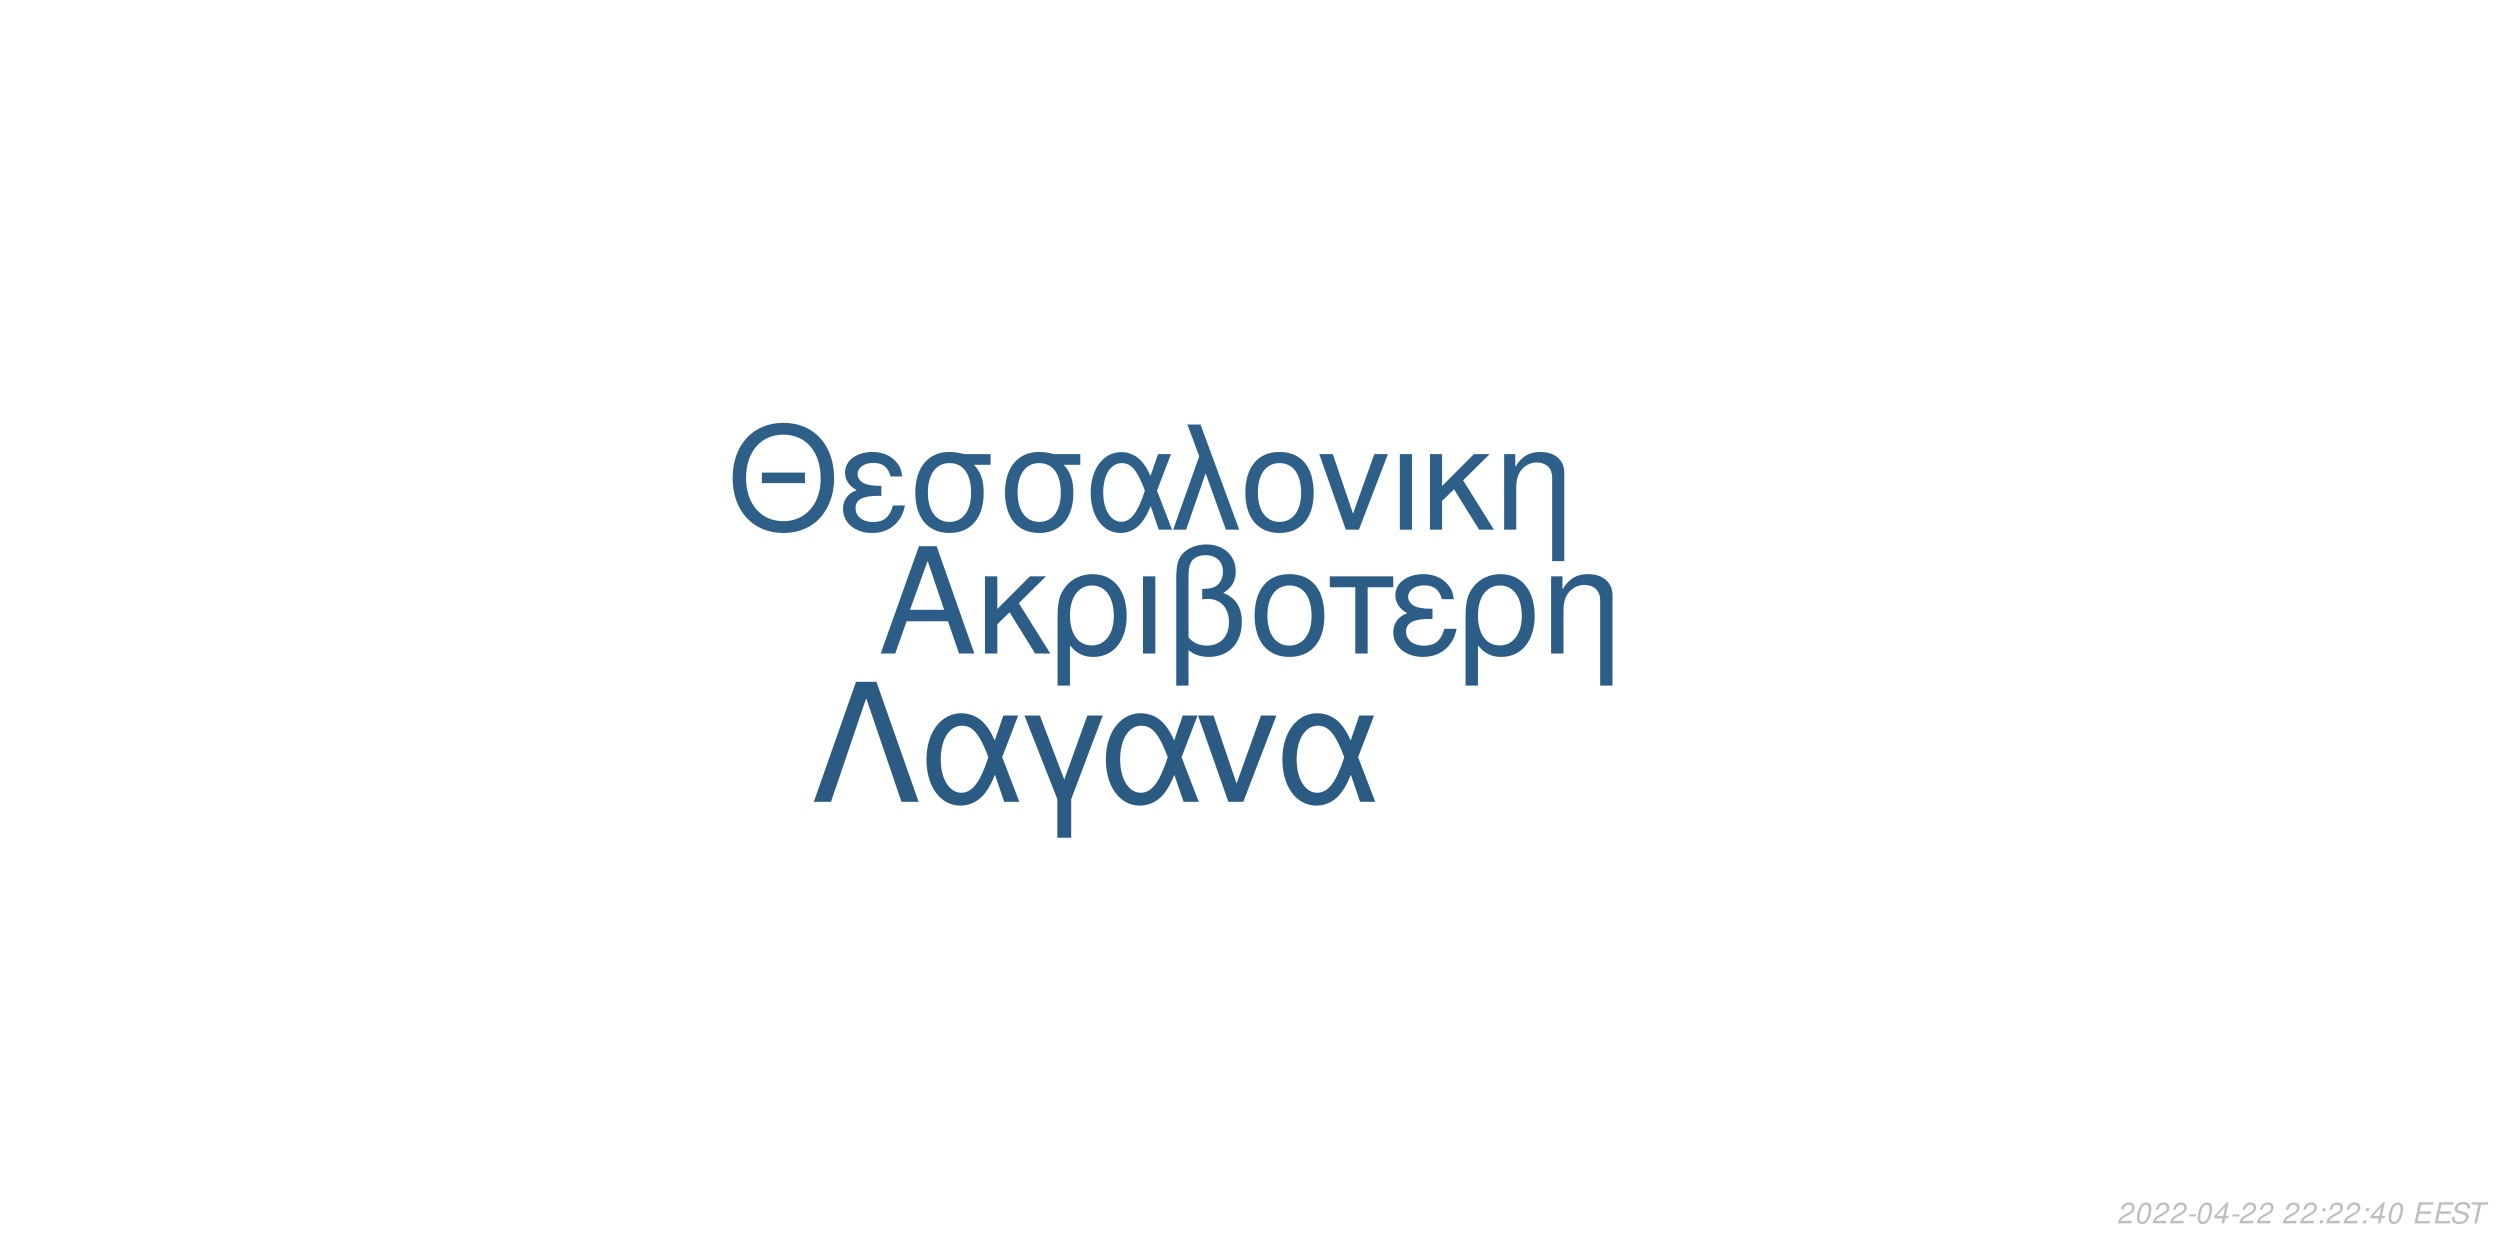
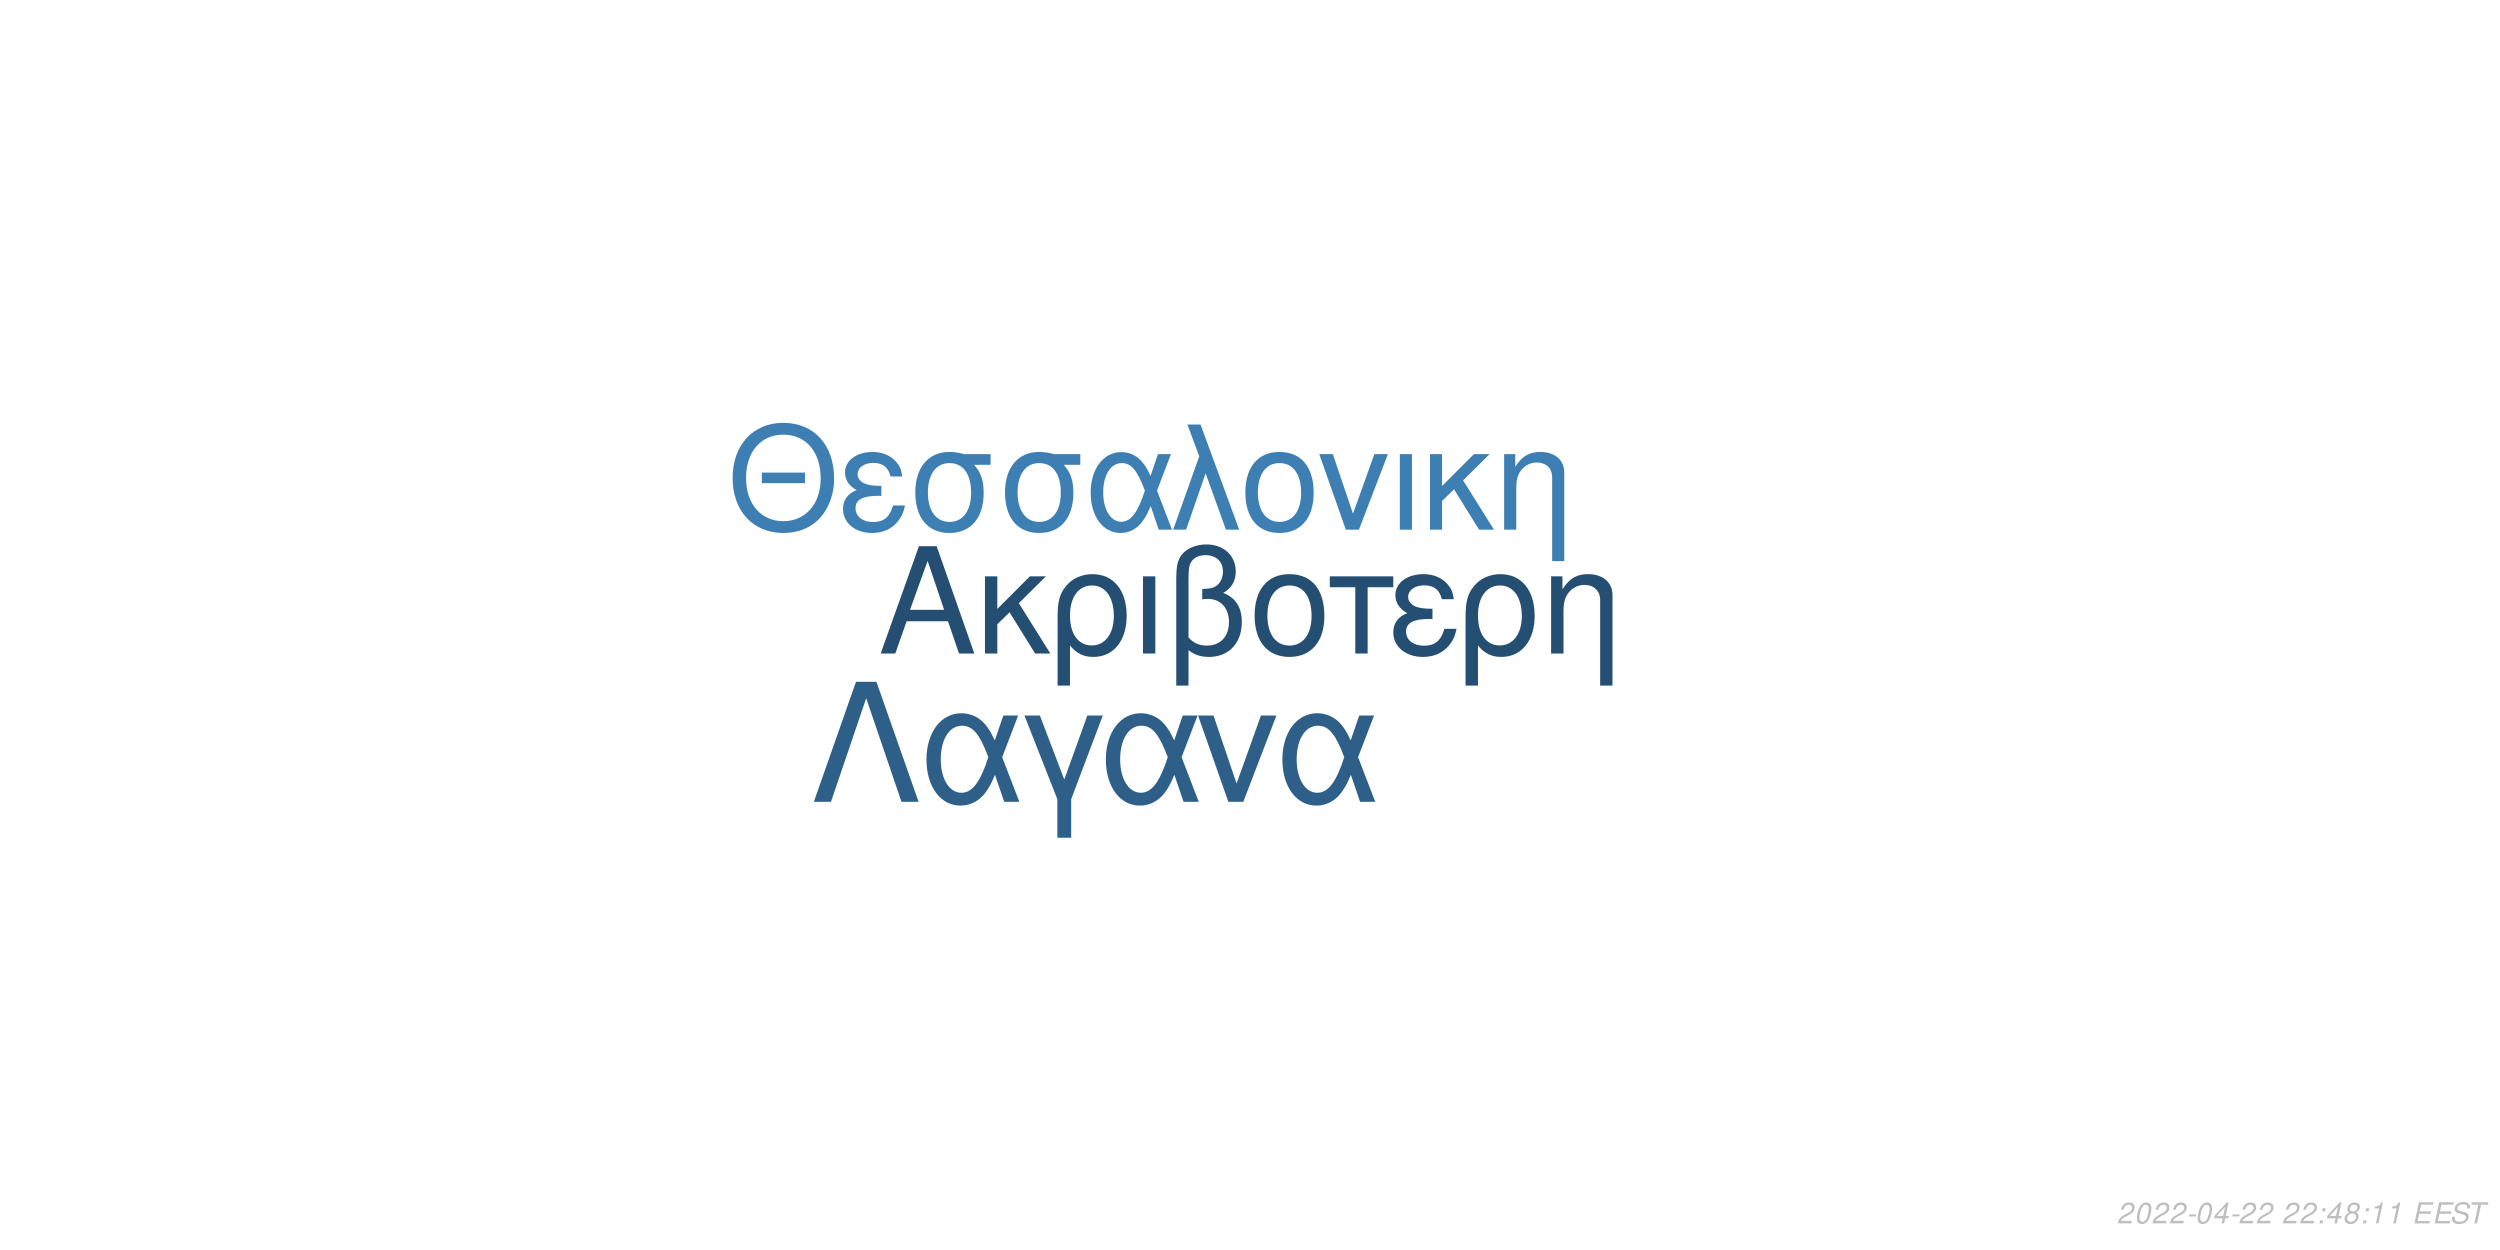
<svg xmlns="http://www.w3.org/2000/svg" xmlns:xlink="http://www.w3.org/1999/xlink" width="864pt" height="432pt" viewBox="0 0 864 432" version="1.1">
  <defs>
    <g>
      <symbol overflow="visible" id="glyph0-0">
        <path style="stroke:none;" d="" />
      </symbol>
      <symbol overflow="visible" id="glyph0-1">
        <path style="stroke:none;" d="M 24.125 -11.141 L 27.938 0 L 33.234 0 L 20.203 -37.094 L 14.094 -37.094 L 0.859 0 L 5.906 0 L 9.828 -11.141 Z M 22.797 -15.109 L 11 -15.109 L 17.094 -32.016 Z M 22.797 -15.109 " />
      </symbol>
      <symbol overflow="visible" id="glyph0-2">
        <path style="stroke:none;" d="M 7.172 -15.422 L 7.172 -26.672 L 2.906 -26.672 L 2.906 0 L 7.172 0 L 7.172 -10.125 L 11.406 -14.25 L 20.25 0 L 25.5 0 L 14.609 -17.406 L 23.969 -26.672 L 18.422 -26.672 Z M 7.172 -15.422 " />
      </symbol>
      <symbol overflow="visible" id="glyph0-3">
        <path style="stroke:none;" d="M 3 11.094 L 7.281 11.094 L 7.281 -2.797 C 9.516 -0.047 11.953 1.172 15.375 1.172 C 22.344 1.172 26.875 -4.422 26.875 -13.031 C 26.875 -21.891 22.297 -27.438 15.062 -27.438 C 11.297 -27.438 7.984 -25.906 5.797 -23.156 C 3.672 -20.516 3 -17.969 3 -12.359 Z M 14.906 -23.516 C 19.547 -23.516 22.438 -19.438 22.438 -12.922 C 22.438 -6.812 19.391 -2.797 14.812 -2.797 C 10.172 -2.797 7.281 -6.766 7.281 -13.125 C 7.281 -19.484 10.234 -23.516 14.906 -23.516 Z M 14.906 -23.516 " />
      </symbol>
      <symbol overflow="visible" id="glyph0-4">
        <path style="stroke:none;" d="M 3.516 0 L 7.781 0 L 7.781 -26.672 L 3.516 -26.672 Z M 3.516 0 " />
      </symbol>
      <symbol overflow="visible" id="glyph0-5">
        <path style="stroke:none;" d="M 4.016 11.094 L 8.25 11.094 L 8.25 -1.172 C 10.172 0.406 12.422 1.172 15.312 1.172 C 22.188 1.172 26.672 -3.609 26.672 -10.891 C 26.672 -15.984 24.578 -19.234 20.25 -20.969 C 23.109 -22.547 24.578 -25.031 24.578 -28.344 C 24.578 -33.844 20.406 -37.703 14.453 -37.703 C 10.938 -37.703 7.734 -36.391 6 -34.25 C 4.484 -32.422 4.016 -30.328 4.016 -25.391 Z M 8.25 -25.656 C 8.25 -29.359 8.5 -30.844 9.469 -32.062 C 10.375 -33.281 12.156 -34 14.094 -34 C 17.812 -34 20.156 -31.812 20.156 -28.297 C 20.156 -25.953 18.984 -23.812 17.297 -23.047 C 16.281 -22.547 15.469 -22.438 12.984 -22.297 L 12.984 -18.781 C 13.734 -18.828 14.344 -18.875 14.969 -18.875 C 19.344 -18.875 22.234 -15.719 22.234 -10.891 C 22.234 -5.906 19.281 -2.75 14.656 -2.75 C 11.953 -2.75 9.922 -3.609 8.25 -5.594 Z M 8.25 -25.656 " />
      </symbol>
      <symbol overflow="visible" id="glyph0-6">
        <path style="stroke:none;" d="M 14.094 -27.438 C 6.562 -27.438 2.094 -22.094 2.094 -13.125 C 2.094 -4.125 6.562 1.172 14.141 1.172 C 21.672 1.172 26.203 -4.172 26.203 -12.922 C 26.203 -22.188 21.828 -27.438 14.094 -27.438 Z M 14.141 -23.516 C 18.938 -23.516 21.781 -19.594 21.781 -12.984 C 21.781 -6.672 18.828 -2.75 14.141 -2.75 C 9.422 -2.75 6.516 -6.672 6.516 -13.125 C 6.516 -19.594 9.422 -23.516 14.141 -23.516 Z M 14.141 -23.516 " />
      </symbol>
      <symbol overflow="visible" id="glyph0-7">
        <path style="stroke:none;" d="M 7.891 0 L 12.156 0 L 12.156 -22.906 L 21.016 -22.906 L 21.016 -26.672 L -0.922 -26.672 L -0.922 -22.906 L 7.891 -22.906 Z M 7.891 0 " />
      </symbol>
      <symbol overflow="visible" id="glyph0-8">
        <path style="stroke:none;" d="M 14.562 -15.469 C 11.344 -15.469 9.562 -15.781 8.297 -16.438 C 6.922 -17.203 6.156 -18.328 6.156 -19.547 C 6.156 -21.891 8.453 -23.562 11.656 -23.562 C 15.062 -23.562 16.953 -22.094 17.812 -18.781 L 21.938 -18.781 C 21.578 -21.266 21.062 -22.5 19.797 -23.922 C 17.812 -26.203 14.906 -27.438 11.453 -27.438 C 5.797 -27.438 1.734 -24.375 1.734 -20.203 C 1.734 -17.609 3.156 -15.375 5.859 -13.938 C 2.797 -12.875 1.016 -10.484 1.016 -7.328 C 1.016 -2.391 5.297 1.172 11.25 1.172 C 14.969 1.172 17.906 -0.109 20.156 -2.641 C 21.578 -4.328 22.297 -5.797 22.906 -8.547 L 18.672 -8.547 C 17.5 -4.422 15.422 -2.703 11.609 -2.703 C 7.938 -2.703 5.438 -4.688 5.438 -7.578 C 5.438 -10.578 7.938 -11.953 13.484 -11.953 C 13.641 -11.953 14.094 -11.953 14.562 -11.906 Z M 14.562 -15.469 " />
      </symbol>
      <symbol overflow="visible" id="glyph0-9">
        <path style="stroke:none;" d="M 3.562 -26.672 L 3.562 0 L 7.844 0 L 7.844 -14.703 C 7.844 -17.906 8.5 -19.891 10.031 -21.531 C 11.406 -22.953 13.188 -23.719 15.062 -23.719 C 18.375 -23.719 20.516 -21.672 20.516 -18.469 L 20.516 11.094 L 24.781 11.094 L 24.781 -20.156 C 24.781 -24.578 21.469 -27.438 16.328 -27.438 C 12.359 -27.438 9.828 -25.906 7.484 -22.188 L 7.484 -26.672 Z M 3.562 -26.672 " />
      </symbol>
      <symbol overflow="visible" id="glyph1-0">
        <path style="stroke:none;" d="" />
      </symbol>
      <symbol overflow="visible" id="glyph1-1">
        <path style="stroke:none;" d="M 26.859 -19.734 L 11.953 -19.734 L 11.953 -16.094 L 26.859 -16.094 Z M 19.328 -36.922 C 8.922 -36.922 1.844 -29.25 1.844 -17.891 C 1.844 -6.484 8.875 1.141 19.391 1.141 C 23.812 1.141 27.703 -0.203 30.641 -2.688 C 34.578 -6.031 36.922 -11.656 36.922 -17.594 C 36.922 -29.297 30 -36.922 19.328 -36.922 Z M 19.328 -32.844 C 27.203 -32.844 32.281 -26.906 32.281 -17.688 C 32.281 -8.922 27.062 -2.938 19.391 -2.938 C 11.609 -2.938 6.484 -8.922 6.484 -17.891 C 6.484 -26.859 11.609 -32.844 19.328 -32.844 Z M 19.328 -32.844 " />
      </symbol>
      <symbol overflow="visible" id="glyph1-2">
        <path style="stroke:none;" d="M 14.25 -15.141 C 11.109 -15.141 9.375 -15.453 8.125 -16.094 C 6.781 -16.844 6.031 -17.938 6.031 -19.141 C 6.031 -21.422 8.266 -23.078 11.406 -23.078 C 14.75 -23.078 16.594 -21.625 17.438 -18.391 L 21.469 -18.391 C 21.125 -20.828 20.625 -22.031 19.391 -23.422 C 17.438 -25.656 14.594 -26.859 11.219 -26.859 C 5.688 -26.859 1.688 -23.875 1.688 -19.781 C 1.688 -17.234 3.094 -15.047 5.734 -13.656 C 2.734 -12.609 1 -10.266 1 -7.172 C 1 -2.344 5.188 1.141 11.016 1.141 C 14.656 1.141 17.547 -0.094 19.734 -2.594 C 21.125 -4.234 21.828 -5.688 22.422 -8.375 L 18.281 -8.375 C 17.141 -4.328 15.094 -2.641 11.359 -2.641 C 7.766 -2.641 5.328 -4.578 5.328 -7.422 C 5.328 -10.359 7.766 -11.703 13.203 -11.703 C 13.359 -11.703 13.797 -11.703 14.25 -11.656 Z M 14.25 -15.141 " />
      </symbol>
      <symbol overflow="visible" id="glyph1-3">
        <path style="stroke:none;" d="M 29 -26.109 L 19.938 -26.109 C 17.594 -26.703 16.438 -26.859 14.703 -26.859 C 7.469 -26.859 2.984 -21.469 2.984 -12.859 C 2.984 -4.031 7.375 1.141 14.797 1.141 C 22.172 1.141 26.609 -4.078 26.609 -12.656 C 26.609 -17.047 25.656 -19.828 23.266 -22.422 L 29 -22.422 Z M 14.797 -23.016 C 19.531 -23.016 22.266 -19.234 22.266 -12.75 C 22.266 -6.531 19.438 -2.688 14.797 -2.688 C 10.172 -2.688 7.328 -6.531 7.328 -12.859 C 7.328 -19.188 10.172 -23.016 14.797 -23.016 Z M 14.797 -23.016 " />
      </symbol>
      <symbol overflow="visible" id="glyph1-4">
        <path style="stroke:none;" d="M 29.344 -26.109 L 24.859 -26.109 L 22.266 -18.578 C 21.125 -21.031 20.484 -22.125 19.328 -23.469 C 17.547 -25.609 14.906 -26.812 12.156 -26.812 C 5.984 -26.812 1.594 -20.984 1.594 -12.812 C 1.594 -4.578 5.828 1.141 11.906 1.141 C 14.953 1.141 17.734 -0.344 19.625 -3.047 C 20.672 -4.531 21.281 -5.688 22.328 -8.172 L 25.109 0 L 29.703 0 L 24.516 -13.5 Z M 20.328 -13.5 C 17.891 -5.922 15.453 -2.734 12.156 -2.734 C 8.516 -2.734 5.922 -6.922 5.922 -12.812 C 5.922 -18.938 8.516 -23.016 12.359 -23.016 C 15.594 -23.016 17.688 -20.531 20.328 -13.5 Z M 20.328 -13.5 " />
      </symbol>
      <symbol overflow="visible" id="glyph1-5">
        <path style="stroke:none;" d="M 1.094 0 L 5.578 0 L 12.312 -19.484 L 19.328 0 L 23.922 0 L 10.562 -36.328 L 6.031 -36.328 L 10.109 -25.359 Z M 1.094 0 " />
      </symbol>
      <symbol overflow="visible" id="glyph1-6">
        <path style="stroke:none;" d="M 13.797 -26.859 C 6.422 -26.859 2.047 -21.625 2.047 -12.859 C 2.047 -4.031 6.422 1.141 13.859 1.141 C 21.234 1.141 25.656 -4.078 25.656 -12.656 C 25.656 -21.719 21.375 -26.859 13.797 -26.859 Z M 13.859 -23.016 C 18.531 -23.016 21.328 -19.188 21.328 -12.703 C 21.328 -6.531 18.438 -2.688 13.859 -2.688 C 9.219 -2.688 6.375 -6.531 6.375 -12.859 C 6.375 -19.188 9.219 -23.016 13.859 -23.016 Z M 13.859 -23.016 " />
      </symbol>
      <symbol overflow="visible" id="glyph1-7">
        <path style="stroke:none;" d="M 14.297 0 L 24.312 -26.109 L 19.625 -26.109 L 12.25 -5.531 L 5.281 -26.109 L 0.594 -26.109 L 9.766 0 Z M 14.297 0 " />
      </symbol>
      <symbol overflow="visible" id="glyph1-8">
        <path style="stroke:none;" d="M 3.438 0 L 7.625 0 L 7.625 -26.109 L 3.438 -26.109 Z M 3.438 0 " />
      </symbol>
      <symbol overflow="visible" id="glyph1-9">
        <path style="stroke:none;" d="M 7.031 -15.094 L 7.031 -26.109 L 2.844 -26.109 L 2.844 0 L 7.031 0 L 7.031 -9.922 L 11.156 -13.953 L 19.828 0 L 24.969 0 L 14.297 -17.047 L 23.469 -26.109 L 18.031 -26.109 Z M 7.031 -15.094 " />
      </symbol>
      <symbol overflow="visible" id="glyph1-10">
        <path style="stroke:none;" d="M 3.484 -26.109 L 3.484 0 L 7.672 0 L 7.672 -14.406 C 7.672 -17.547 8.328 -19.484 9.812 -21.078 C 11.156 -22.469 12.906 -23.219 14.75 -23.219 C 17.984 -23.219 20.078 -21.234 20.078 -18.094 L 20.078 10.859 L 24.266 10.859 L 24.266 -19.734 C 24.266 -24.062 21.031 -26.859 16 -26.859 C 12.109 -26.859 9.609 -25.359 7.328 -21.719 L 7.328 -26.109 Z M 3.484 -26.109 " />
      </symbol>
      <symbol overflow="visible" id="glyph2-0">
        <path style="stroke:none;" d="" />
      </symbol>
      <symbol overflow="visible" id="glyph2-1">
        <path style="stroke:none;" d="M 22.531 -41.484 L 15.484 -41.484 L 0.906 0 L 6.828 0 L 19 -35.797 L 31.188 0 L 37.109 0 Z M 22.531 -41.484 " />
      </symbol>
      <symbol overflow="visible" id="glyph2-2">
        <path style="stroke:none;" d="M 33.516 -29.812 L 28.391 -29.812 L 25.438 -21.219 C 24.125 -24.016 23.391 -25.266 22.078 -26.797 C 20.031 -29.25 17.016 -30.609 13.891 -30.609 C 6.828 -30.609 1.828 -23.953 1.828 -14.625 C 1.828 -5.234 6.656 1.312 13.594 1.312 C 17.078 1.312 20.266 -0.391 22.422 -3.469 C 23.609 -5.172 24.297 -6.484 25.5 -9.328 L 28.688 0 L 33.922 0 L 28 -15.422 Z M 23.219 -15.422 C 20.422 -6.766 17.641 -3.125 13.891 -3.125 C 9.734 -3.125 6.766 -7.906 6.766 -14.625 C 6.766 -21.625 9.734 -26.297 14.109 -26.297 C 17.812 -26.297 20.203 -23.453 23.219 -15.422 Z M 23.219 -15.422 " />
      </symbol>
      <symbol overflow="visible" id="glyph2-3">
        <path style="stroke:none;" d="M 12.062 12.406 L 16.844 12.406 L 16.844 -0.906 L 27.766 -29.812 L 22.422 -29.812 L 14.453 -7.688 L 6.031 -29.812 L 0.688 -29.812 L 12.062 -0.906 Z M 12.062 12.406 " />
      </symbol>
      <symbol overflow="visible" id="glyph2-4">
        <path style="stroke:none;" d="M 16.328 0 L 27.766 -29.812 L 22.422 -29.812 L 14 -6.312 L 6.031 -29.812 L 0.688 -29.812 L 11.156 0 Z M 16.328 0 " />
      </symbol>
      <symbol overflow="visible" id="glyph3-0">
        <path style="stroke:none;" d="" />
      </symbol>
      <symbol overflow="visible" id="glyph3-1">
        <path style="stroke:none;" d="M 5.234 -0.875 L 1.469 -0.875 C 1.641 -1.375 2.203 -1.891 3.109 -2.344 L 4.234 -2.938 C 5.562 -3.625 6.219 -4.469 6.219 -5.484 C 6.219 -5.938 6.062 -6.359 5.797 -6.656 C 5.469 -7.047 4.984 -7.234 4.312 -7.234 C 2.766 -7.234 1.891 -6.453 1.484 -4.734 L 2.375 -4.734 C 2.484 -5.188 2.609 -5.484 2.797 -5.75 C 3.094 -6.203 3.609 -6.453 4.188 -6.453 C 4.891 -6.453 5.344 -6.031 5.344 -5.375 C 5.344 -4.703 4.859 -4.094 4.016 -3.656 L 2.984 -3.125 C 1.234 -2.188 0.797 -1.656 0.344 -0.016 L 5.047 -0.016 Z M 5.234 -0.875 " />
      </symbol>
      <symbol overflow="visible" id="glyph3-2">
        <path style="stroke:none;" d="M 4.203 -7.234 C 3.375 -7.234 2.688 -6.812 2.125 -5.984 C 1.484 -5.047 0.984 -3.188 0.984 -1.734 C 0.984 -1.109 1.172 -0.562 1.484 -0.266 C 1.797 0.047 2.281 0.234 2.766 0.234 C 3.625 0.234 4.281 -0.156 4.859 -1.016 C 5.516 -1.953 6 -3.797 6 -5.266 C 6 -6.5 5.328 -7.234 4.203 -7.234 Z M 4.094 -6.453 C 4.734 -6.453 5.125 -5.984 5.125 -5.156 C 5.125 -4.203 4.781 -2.625 4.406 -1.812 C 3.984 -0.938 3.516 -0.547 2.875 -0.547 C 2.25 -0.547 1.875 -1.031 1.875 -1.828 C 1.875 -2.797 2.203 -4.344 2.594 -5.203 C 2.984 -6.047 3.453 -6.453 4.094 -6.453 Z M 4.094 -6.453 " />
      </symbol>
      <symbol overflow="visible" id="glyph3-3">
        <path style="stroke:none;" d="M 3.516 -3.125 L 1.125 -3.125 L 0.969 -2.406 L 3.359 -2.406 Z M 3.516 -3.125 " />
      </symbol>
      <symbol overflow="visible" id="glyph3-4">
        <path style="stroke:none;" d="M 3.625 -1.75 L 3.266 0 L 4.141 0 L 4.516 -1.75 L 5.562 -1.75 L 5.734 -2.531 L 4.688 -2.531 L 5.688 -7.234 L 5.016 -7.234 L 0.844 -2.672 L 0.641 -1.75 Z M 3.797 -2.531 L 1.594 -2.531 L 4.469 -5.703 Z M 3.797 -2.531 " />
      </symbol>
      <symbol overflow="visible" id="glyph3-5">
        <path style="stroke:none;" d="" />
      </symbol>
      <symbol overflow="visible" id="glyph3-6">
        <path style="stroke:none;" d="M 2.359 -1.031 L 1.312 -1.031 L 1.094 0 L 2.141 0 Z M 3.266 -5.234 L 2.219 -5.234 L 2 -4.203 L 3.047 -4.203 Z M 3.266 -5.234 " />
      </symbol>
      <symbol overflow="visible" id="glyph3-7">
+         <path style="stroke:none;" d="M 4.766 -3.797 C 5.078 -3.969 5.234 -4.078 5.438 -4.234 C 5.812 -4.594 6.062 -5.172 6.062 -5.734 C 6.062 -6.625 5.344 -7.234 4.266 -7.234 C 2.812 -7.234 1.703 -6.219 1.703 -4.875 C 1.703 -4.406 1.875 -4.125 2.359 -3.812 C 1.297 -3.312 0.75 -2.516 0.75 -1.469 C 0.75 -0.438 1.547 0.234 2.812 0.234 C 3.656 0.234 4.359 -0.094 4.938 -0.734 C 5.359 -1.234 5.609 -1.859 5.609 -2.438 C 5.609 -3.047 5.312 -3.516 4.766 -3.797 Z M 4.109 -6.453 C 4.797 -6.453 5.188 -6.125 5.188 -5.578 C 5.188 -5.266 5.062 -4.922 4.859 -4.672 C 4.562 -4.312 4.188 -4.156 3.656 -4.156 C 2.984 -4.156 2.594 -4.453 2.594 -4.984 C 2.594 -5.859 3.203 -6.453 4.109 -6.453 Z M 3.453 -3.406 C 4.234 -3.406 4.734 -2.984 4.734 -2.312 C 4.734 -1.312 3.922 -0.547 2.875 -0.547 C 2.125 -0.547 1.625 -0.969 1.625 -1.625 C 1.625 -2.609 2.438 -3.406 3.453 -3.406 Z M 3.453 -3.406 " />
+       </symbol>
+       <symbol overflow="visible" id="glyph3-8">
+         <path style="stroke:none;" d="M 3.703 -5.188 L 2.594 0 L 3.469 0 L 5.016 -7.234 L 4.438 -7.234 C 3.906 -6.156 3.688 -6.016 2.234 -5.812 L 2.109 -5.188 Z M 3.703 -5.188 " />
+       </symbol>
+       <symbol overflow="visible" id="glyph3-9">
        <path style="stroke:none;" d="M 2.547 -3.312 L 6.5 -3.312 L 6.688 -4.141 L 2.719 -4.141 L 3.219 -6.469 L 7.344 -6.469 L 7.516 -7.297 L 2.453 -7.297 L 0.906 0 L 6.125 0 L 6.297 -0.812 L 2.016 -0.812 Z M 2.547 -3.312 " />
      </symbol>
-       <symbol overflow="visible" id="glyph3-8">
+       <symbol overflow="visible" id="glyph3-10">
        <path style="stroke:none;" d="M 7.062 -5.156 C 7.125 -5.438 7.141 -5.562 7.141 -5.703 C 7.141 -6.156 6.938 -6.594 6.594 -6.891 C 6.188 -7.25 5.656 -7.406 4.875 -7.406 C 3.844 -7.406 3.047 -7.125 2.5 -6.562 C 2.094 -6.141 1.781 -5.438 1.781 -4.922 C 1.781 -4.297 2.219 -3.766 2.891 -3.562 L 4.594 -3.094 C 5.406 -2.859 5.734 -2.578 5.734 -2.094 C 5.734 -1.781 5.547 -1.406 5.266 -1.141 C 4.844 -0.766 4.266 -0.578 3.453 -0.578 C 2.328 -0.578 1.812 -0.984 1.812 -1.906 C 1.812 -2.047 1.812 -2.125 1.844 -2.312 L 0.984 -2.312 C 0.906 -2.062 0.891 -1.906 0.891 -1.688 C 0.891 -0.484 1.797 0.234 3.297 0.234 C 4.359 0.234 5.234 -0.062 5.812 -0.609 C 6.344 -1.078 6.688 -1.797 6.688 -2.375 C 6.688 -2.641 6.609 -2.906 6.453 -3.156 C 6.234 -3.5 5.938 -3.703 5.469 -3.828 L 3.75 -4.312 C 2.984 -4.547 2.734 -4.734 2.734 -5.188 C 2.734 -5.547 2.875 -5.844 3.188 -6.109 C 3.547 -6.438 4.031 -6.594 4.703 -6.594 C 5.266 -6.594 5.688 -6.484 5.906 -6.297 C 6.094 -6.125 6.219 -5.797 6.219 -5.516 C 6.219 -5.422 6.203 -5.344 6.188 -5.156 Z M 7.062 -5.156 " />
      </symbol>
-       <symbol overflow="visible" id="glyph3-9">
+       <symbol overflow="visible" id="glyph3-11">
        <path style="stroke:none;" d="M 4.938 -6.469 L 7.312 -6.469 L 7.484 -7.297 L 1.75 -7.297 L 1.578 -6.469 L 3.984 -6.469 L 2.609 0 L 3.547 0 Z M 4.938 -6.469 " />
      </symbol>
    </g>
  </defs>
  <g id="surface1">
    <rect x="0" y="0" width="864" height="432" style="fill:rgb(100%,100%,100%);fill-opacity:1;stroke:none;" />
-     <g style="fill:rgb(17.255%,36.471%,52.941%);fill-opacity:1;">
+     <g style="fill:rgb(14.51%,30.588%,45.098%);fill-opacity:1;">
      <use xlink:href="#glyph0-1" x="303.5" y="225.861" />
      <use xlink:href="#glyph0-2" x="337.5" y="225.861" />
      <use xlink:href="#glyph0-3" x="362.5" y="225.861" />
      <use xlink:href="#glyph0-4" x="391.5" y="225.861" />
      <use xlink:href="#glyph0-5" x="402.5" y="225.861" />
      <use xlink:href="#glyph0-6" x="431.5" y="225.861" />
      <use xlink:href="#glyph0-7" x="460.5" y="225.861" />
      <use xlink:href="#glyph0-8" x="480.5" y="225.861" />
      <use xlink:href="#glyph0-3" x="503.5" y="225.861" />
      <use xlink:href="#glyph0-9" x="532.5" y="225.861" />
    </g>
-     <g style="fill:rgb(17.647%,37.255%,53.725%);fill-opacity:1;">
+     <g style="fill:rgb(23.922%,49.804%,70.196%);fill-opacity:1;">
      <use xlink:href="#glyph1-1" x="251.348" y="183.058" />
      <use xlink:href="#glyph1-2" x="290.348" y="183.058" />
      <use xlink:href="#glyph1-3" x="313.348" y="183.058" />
      <use xlink:href="#glyph1-3" x="344.348" y="183.058" />
      <use xlink:href="#glyph1-4" x="375.348" y="183.058" />
      <use xlink:href="#glyph1-5" x="404.348" y="183.058" />
      <use xlink:href="#glyph1-6" x="428.348" y="183.058" />
      <use xlink:href="#glyph1-7" x="455.348" y="183.058" />
      <use xlink:href="#glyph1-8" x="480.348" y="183.058" />
      <use xlink:href="#glyph1-9" x="491.348" y="183.058" />
      <use xlink:href="#glyph1-10" x="516.348" y="183.058" />
    </g>
-     <g style="fill:rgb(16.863%,35.686%,51.373%);fill-opacity:1;">
+     <g style="fill:rgb(17.647%,37.255%,53.725%);fill-opacity:1;">
      <use xlink:href="#glyph2-1" x="280.359" y="277.105" />
      <use xlink:href="#glyph2-2" x="318.359" y="277.105" />
      <use xlink:href="#glyph2-3" x="353.359" y="277.105" />
      <use xlink:href="#glyph2-2" x="380.359" y="277.105" />
      <use xlink:href="#glyph2-4" x="413.359" y="277.105" />
      <use xlink:href="#glyph2-2" x="441.359" y="277.105" />
    </g>
    <g style="fill:rgb(74.51%,74.51%,74.51%);fill-opacity:1;">
      <use xlink:href="#glyph3-1" x="731.52" y="422.81" />
      <use xlink:href="#glyph3-2" x="737.52" y="422.81" />
      <use xlink:href="#glyph3-1" x="743.52" y="422.81" />
      <use xlink:href="#glyph3-1" x="749.52" y="422.81" />
      <use xlink:href="#glyph3-3" x="755.52" y="422.81" />
      <use xlink:href="#glyph3-2" x="758.52" y="422.81" />
      <use xlink:href="#glyph3-4" x="764.52" y="422.81" />
      <use xlink:href="#glyph3-3" x="770.52" y="422.81" />
      <use xlink:href="#glyph3-1" x="773.52" y="422.81" />
      <use xlink:href="#glyph3-1" x="779.52" y="422.81" />
      <use xlink:href="#glyph3-5" x="785.52" y="422.81" />
      <use xlink:href="#glyph3-1" x="788.52" y="422.81" />
      <use xlink:href="#glyph3-1" x="794.52" y="422.81" />
      <use xlink:href="#glyph3-6" x="800.52" y="422.81" />
-       <use xlink:href="#glyph3-1" x="803.52" y="422.81" />
-       <use xlink:href="#glyph3-1" x="809.52" y="422.81" />
+       <use xlink:href="#glyph3-4" x="803.52" y="422.81" />
+       <use xlink:href="#glyph3-7" x="809.52" y="422.81" />
      <use xlink:href="#glyph3-6" x="815.52" y="422.81" />
-       <use xlink:href="#glyph3-4" x="818.52" y="422.81" />
-       <use xlink:href="#glyph3-2" x="824.52" y="422.81" />
+       <use xlink:href="#glyph3-8" x="818.52" y="422.81" />
+       <use xlink:href="#glyph3-8" x="824.52" y="422.81" />
      <use xlink:href="#glyph3-5" x="830.52" y="422.81" />
-       <use xlink:href="#glyph3-7" x="833.52" y="422.81" />
-       <use xlink:href="#glyph3-7" x="840.52" y="422.81" />
-       <use xlink:href="#glyph3-8" x="846.52" y="422.81" />
-       <use xlink:href="#glyph3-9" x="852.52" y="422.81" />
+       <use xlink:href="#glyph3-9" x="833.52" y="422.81" />
+       <use xlink:href="#glyph3-9" x="840.52" y="422.81" />
+       <use xlink:href="#glyph3-10" x="846.52" y="422.81" />
+       <use xlink:href="#glyph3-11" x="852.52" y="422.81" />
    </g>
  </g>
</svg>
